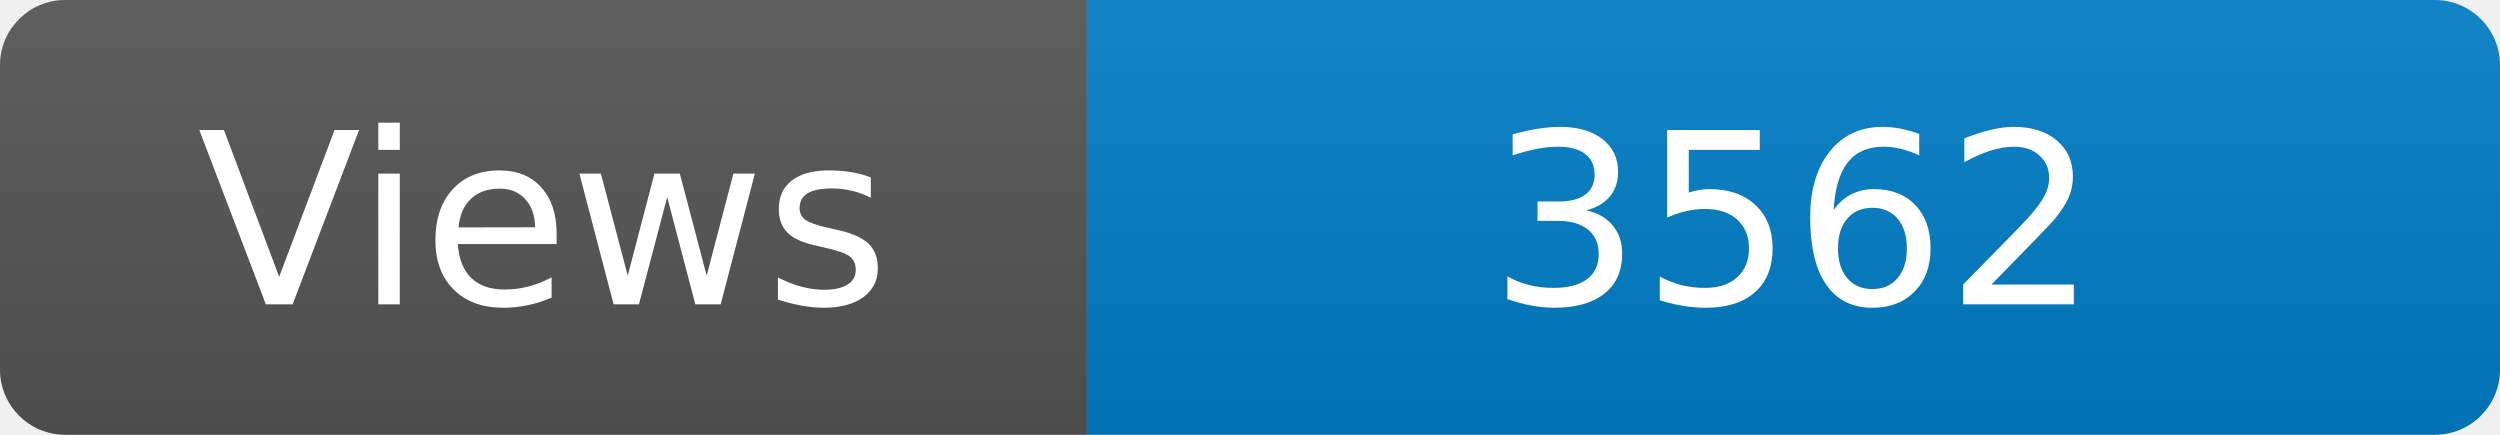
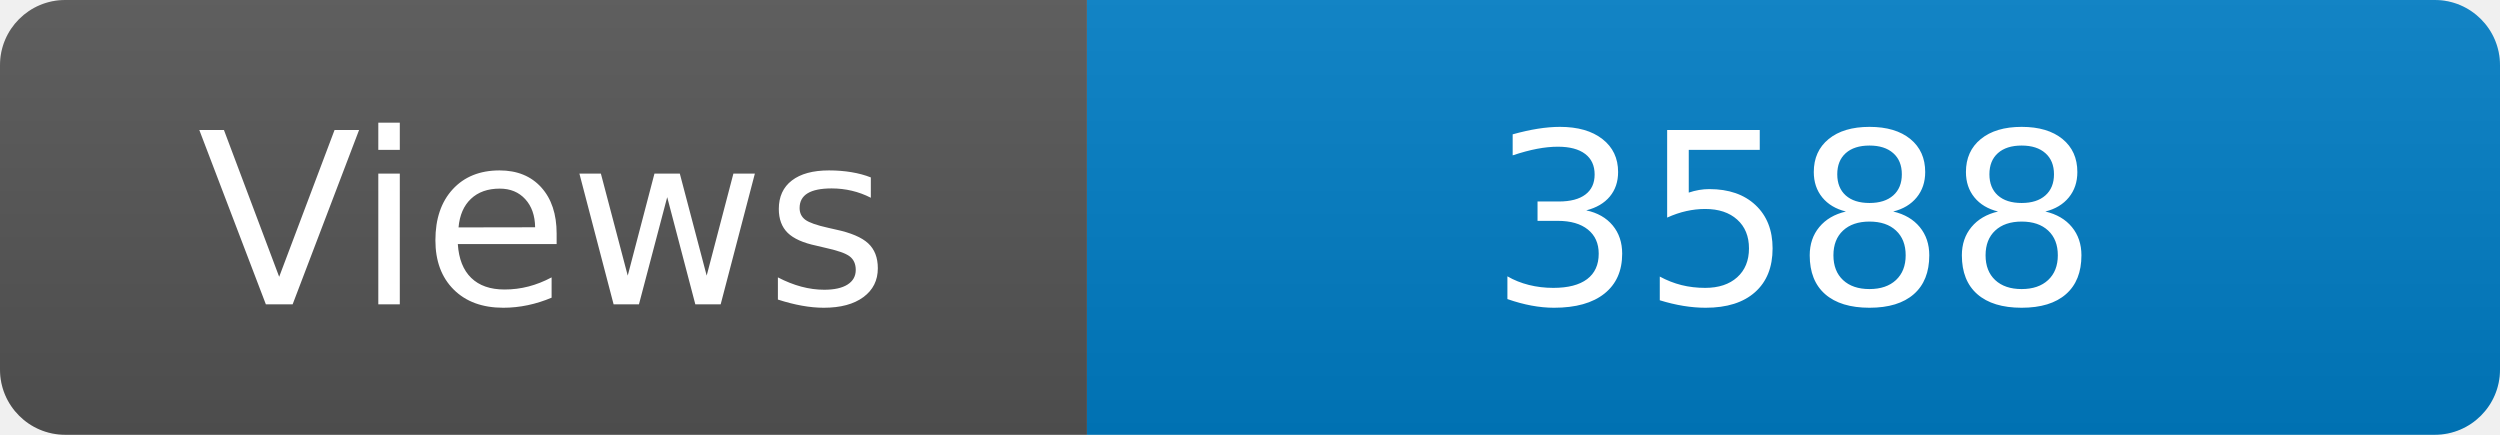
<svg xmlns="http://www.w3.org/2000/svg" width="115" height="20" role="img" aria-label="Maintained?: yes">
  <linearGradient id="s" x2="0" y2="100%">
    <stop offset="0" stop-color="#bbb" stop-opacity=".1" />
    <stop offset="1" stop-opacity=".1" />
  </linearGradient>
  <clipPath id="r">
    <rect width="115" height="20" rx="3" fill="#fff" />
  </clipPath>
  <g clip-path="url(#r)">
    <rect width="50" height="20" fill="#555" />
    <rect x="50" width="160" height="20" fill="#007ec6" />
    <rect width="115" height="20" fill="url(#s)" />
  </g>
  <g fill="#fff" text-anchor="middle" font-family="Verdana,Geneva,DejaVu Sans,sans-serif" font-size="110">
    <text x="250" y="140" transform="scale(.1)" fill="#fff">Views</text>
-     <text x="825" y="140" transform="scale(.1)" fill="#fff">3562</text>
+     <text x="825" y="140" transform="scale(.1)" fill="#fff">3588</text>
  </g>
</svg>
